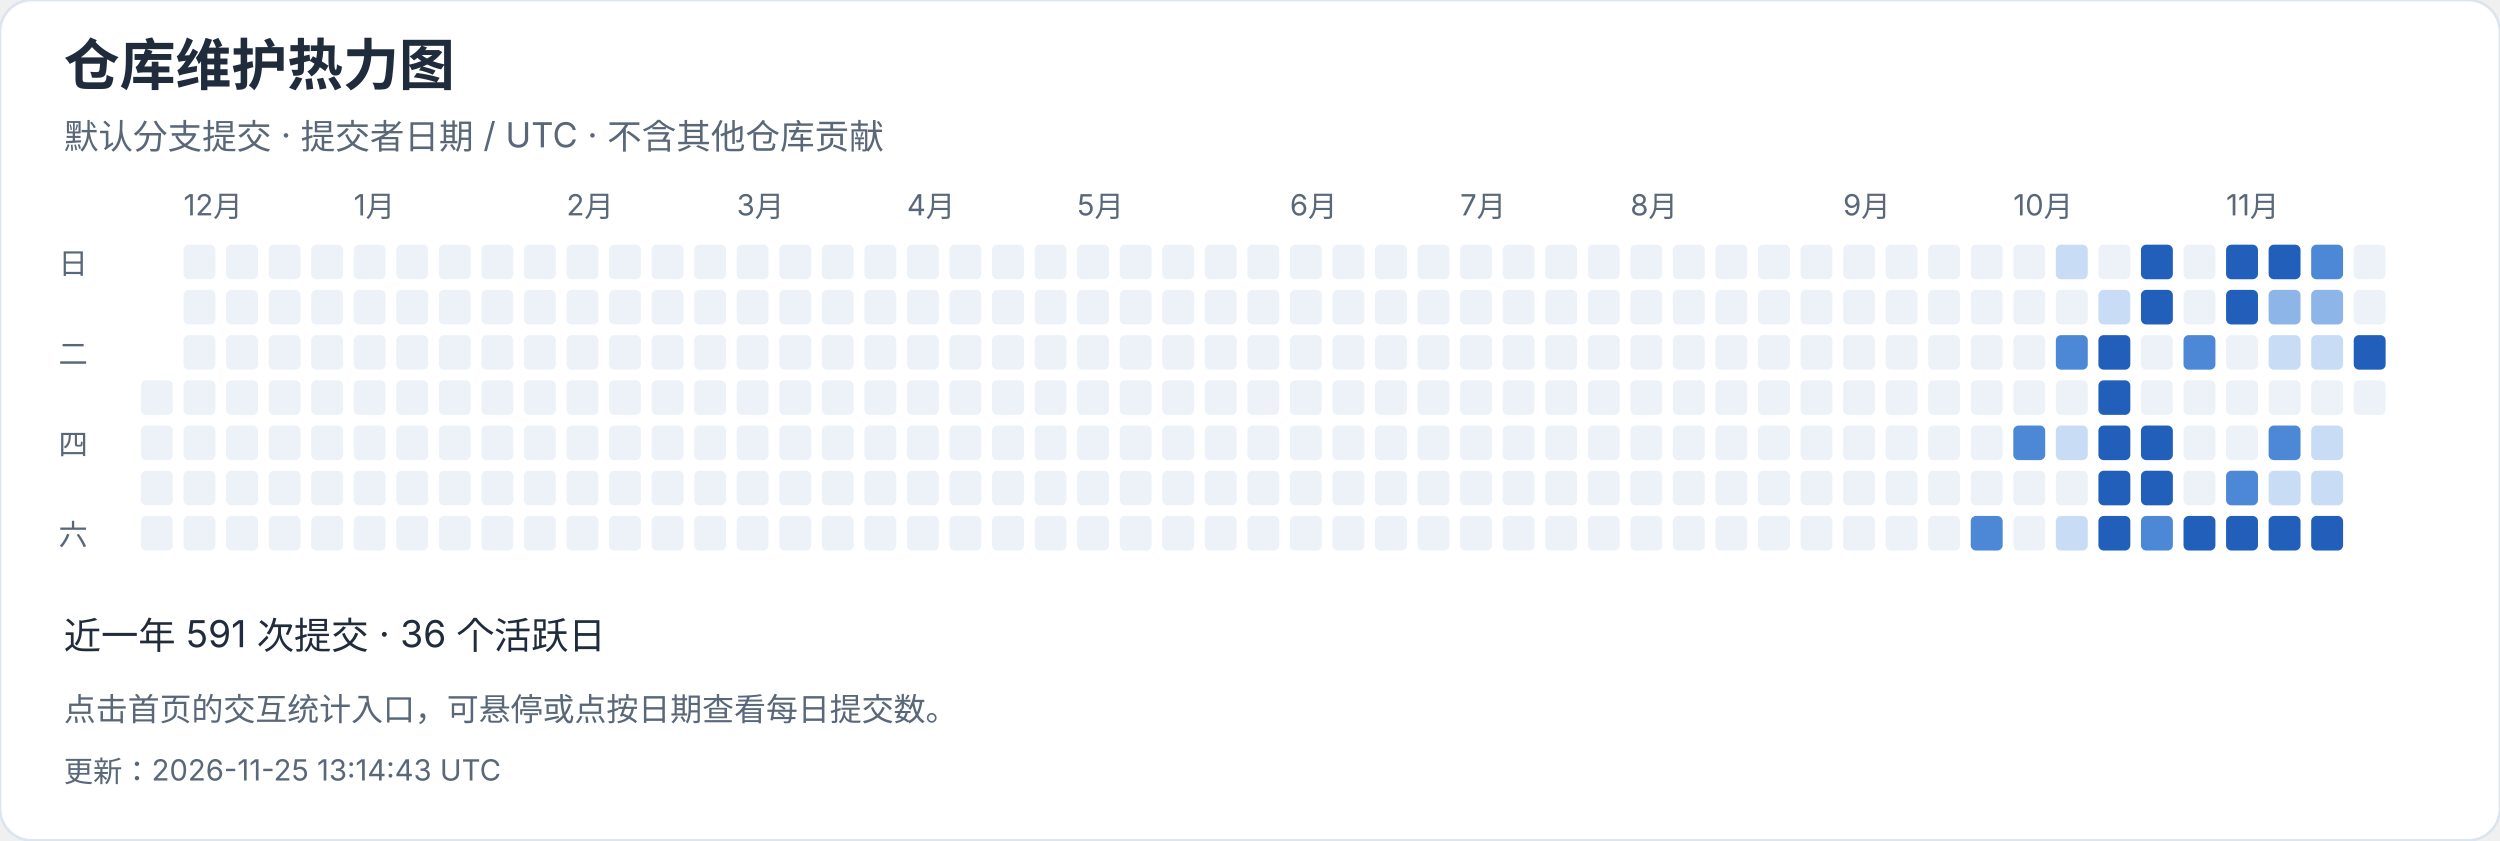
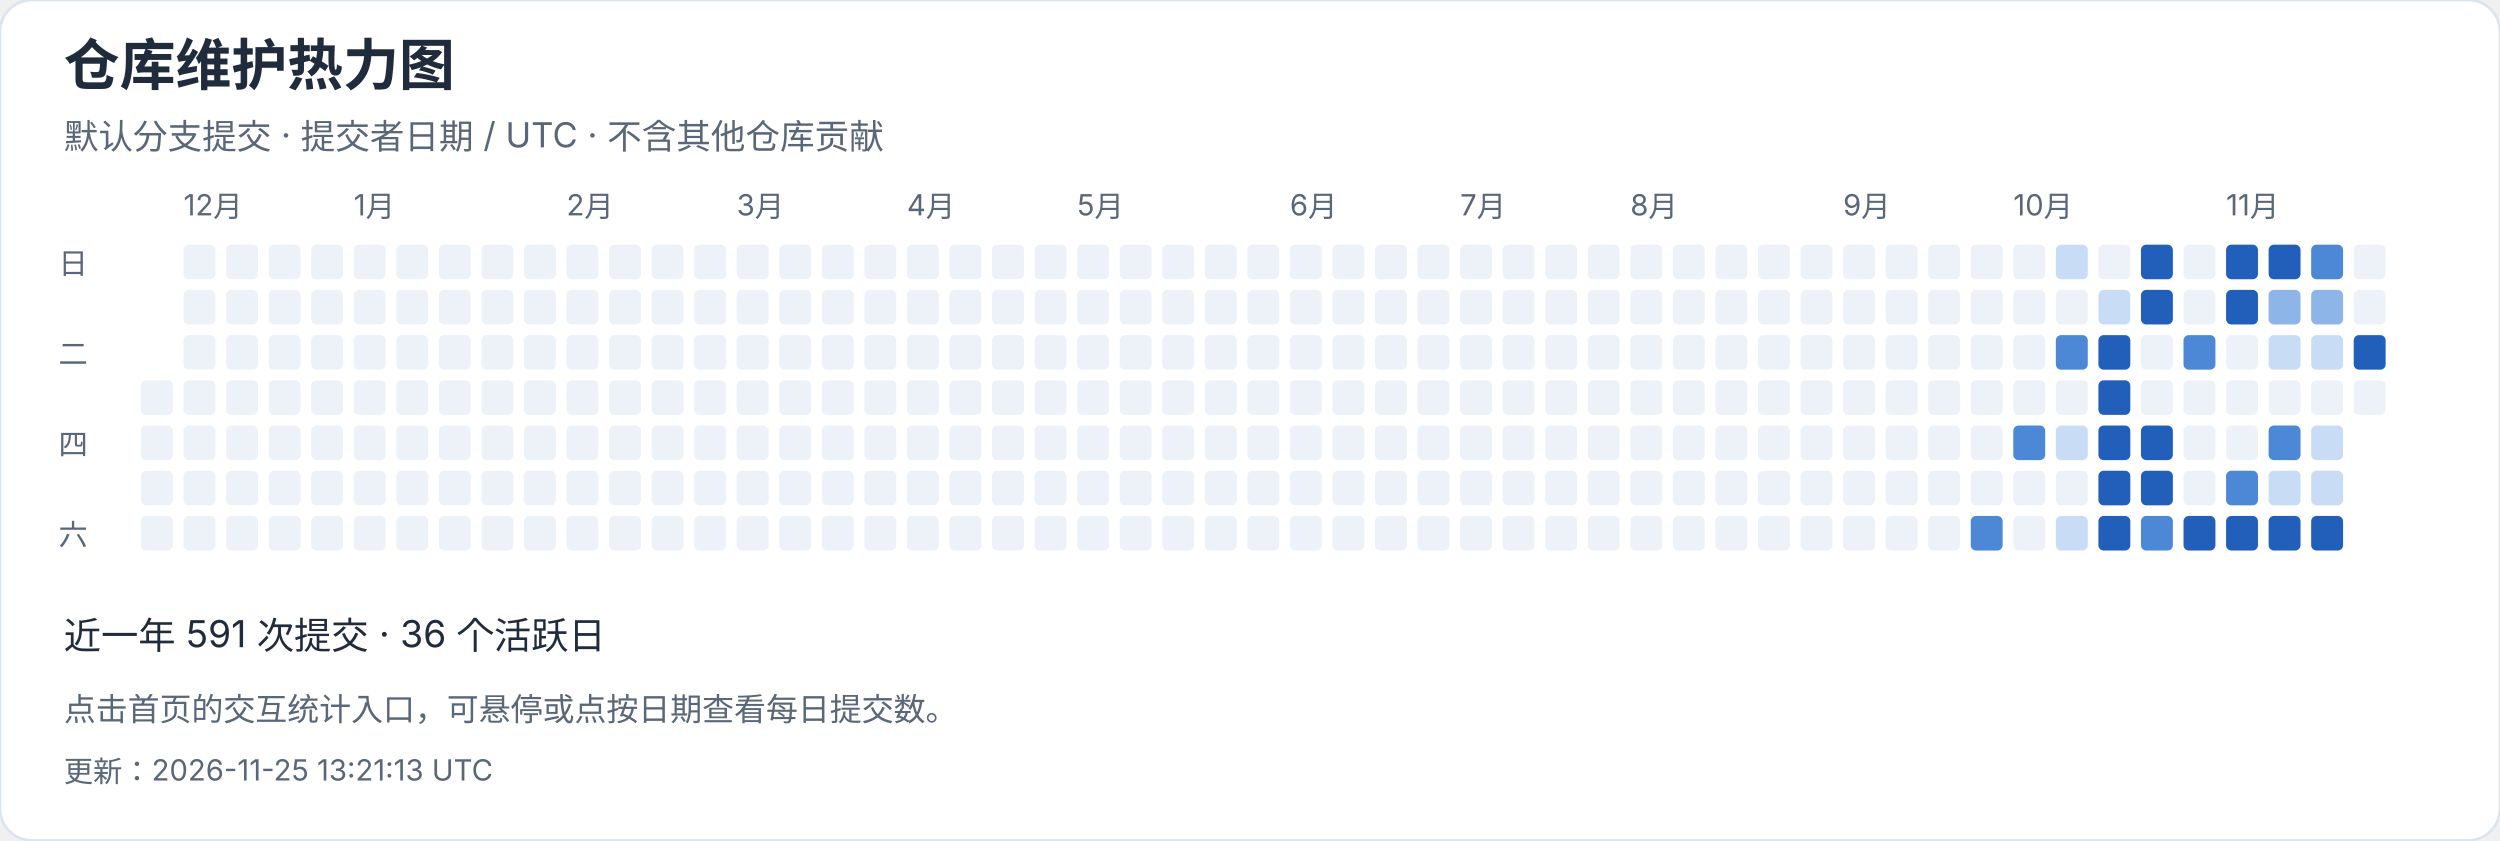
<svg xmlns="http://www.w3.org/2000/svg" width="940" height="316" viewBox="0 0 940 316" role="img" aria-label="仓库维护热力图">
  <style>text{font-family:-apple-system,BlinkMacSystemFont,"Segoe UI","PingFang SC","Microsoft YaHei",sans-serif;font-variant-numeric:tabular-nums}</style>
  <rect width="940" height="316" rx="12" fill="white" stroke="#dce4ef" />
  <text x="24" y="32" font-size="21" fill="#202b3c" font-weight="650" text-anchor="start">仓库维护热力图</text>
  <text x="24" y="56" font-size="13" fill="#596779" font-weight="400" text-anchor="start">默认分支提交 · 提交者日期 / UTC · 不含其他仓库贡献</text>
  <rect x="53" y="143" width="12" height="13" rx="2" fill="#edf2f8" />
  <rect x="53" y="160" width="12" height="13" rx="2" fill="#edf2f8" />
  <rect x="53" y="177" width="12" height="13" rx="2" fill="#edf2f8" />
  <rect x="53" y="194" width="12" height="13" rx="2" fill="#edf2f8" />
  <rect x="69" y="92" width="12" height="13" rx="2" fill="#edf2f8" />
  <text x="69" y="81" font-size="11" fill="#596779" font-weight="400" text-anchor="start">12月</text>
  <rect x="69" y="109" width="12" height="13" rx="2" fill="#edf2f8" />
  <rect x="69" y="126" width="12" height="13" rx="2" fill="#edf2f8" />
  <rect x="69" y="143" width="12" height="13" rx="2" fill="#edf2f8" />
  <rect x="69" y="160" width="12" height="13" rx="2" fill="#edf2f8" />
  <rect x="69" y="177" width="12" height="13" rx="2" fill="#edf2f8" />
  <rect x="69" y="194" width="12" height="13" rx="2" fill="#edf2f8" />
  <rect x="85" y="92" width="12" height="13" rx="2" fill="#edf2f8" />
  <rect x="85" y="109" width="12" height="13" rx="2" fill="#edf2f8" />
  <rect x="85" y="126" width="12" height="13" rx="2" fill="#edf2f8" />
  <rect x="85" y="143" width="12" height="13" rx="2" fill="#edf2f8" />
  <rect x="85" y="160" width="12" height="13" rx="2" fill="#edf2f8" />
  <rect x="85" y="177" width="12" height="13" rx="2" fill="#edf2f8" />
  <rect x="85" y="194" width="12" height="13" rx="2" fill="#edf2f8" />
  <rect x="101" y="92" width="12" height="13" rx="2" fill="#edf2f8" />
  <rect x="101" y="109" width="12" height="13" rx="2" fill="#edf2f8" />
  <rect x="101" y="126" width="12" height="13" rx="2" fill="#edf2f8" />
  <rect x="101" y="143" width="12" height="13" rx="2" fill="#edf2f8" />
  <rect x="101" y="160" width="12" height="13" rx="2" fill="#edf2f8" />
  <rect x="101" y="177" width="12" height="13" rx="2" fill="#edf2f8" />
  <rect x="101" y="194" width="12" height="13" rx="2" fill="#edf2f8" />
  <rect x="117" y="92" width="12" height="13" rx="2" fill="#edf2f8" />
  <rect x="117" y="109" width="12" height="13" rx="2" fill="#edf2f8" />
  <rect x="117" y="126" width="12" height="13" rx="2" fill="#edf2f8" />
  <rect x="117" y="143" width="12" height="13" rx="2" fill="#edf2f8" />
  <rect x="117" y="160" width="12" height="13" rx="2" fill="#edf2f8" />
  <rect x="117" y="177" width="12" height="13" rx="2" fill="#edf2f8" />
  <rect x="117" y="194" width="12" height="13" rx="2" fill="#edf2f8" />
  <rect x="133" y="92" width="12" height="13" rx="2" fill="#edf2f8" />
  <rect x="133" y="109" width="12" height="13" rx="2" fill="#edf2f8" />
  <rect x="133" y="126" width="12" height="13" rx="2" fill="#edf2f8" />
  <rect x="133" y="143" width="12" height="13" rx="2" fill="#edf2f8" />
  <text x="133" y="81" font-size="11" fill="#596779" font-weight="400" text-anchor="start">1月</text>
  <rect x="133" y="160" width="12" height="13" rx="2" fill="#edf2f8" />
  <rect x="133" y="177" width="12" height="13" rx="2" fill="#edf2f8" />
  <rect x="133" y="194" width="12" height="13" rx="2" fill="#edf2f8" />
  <rect x="149" y="92" width="12" height="13" rx="2" fill="#edf2f8" />
  <rect x="149" y="109" width="12" height="13" rx="2" fill="#edf2f8" />
  <rect x="149" y="126" width="12" height="13" rx="2" fill="#edf2f8" />
  <rect x="149" y="143" width="12" height="13" rx="2" fill="#edf2f8" />
  <rect x="149" y="160" width="12" height="13" rx="2" fill="#edf2f8" />
  <rect x="149" y="177" width="12" height="13" rx="2" fill="#edf2f8" />
  <rect x="149" y="194" width="12" height="13" rx="2" fill="#edf2f8" />
  <rect x="165" y="92" width="12" height="13" rx="2" fill="#edf2f8" />
  <rect x="165" y="109" width="12" height="13" rx="2" fill="#edf2f8" />
  <rect x="165" y="126" width="12" height="13" rx="2" fill="#edf2f8" />
  <rect x="165" y="143" width="12" height="13" rx="2" fill="#edf2f8" />
  <rect x="165" y="160" width="12" height="13" rx="2" fill="#edf2f8" />
  <rect x="165" y="177" width="12" height="13" rx="2" fill="#edf2f8" />
  <rect x="165" y="194" width="12" height="13" rx="2" fill="#edf2f8" />
  <rect x="181" y="92" width="12" height="13" rx="2" fill="#edf2f8" />
  <rect x="181" y="109" width="12" height="13" rx="2" fill="#edf2f8" />
  <rect x="181" y="126" width="12" height="13" rx="2" fill="#edf2f8" />
  <rect x="181" y="143" width="12" height="13" rx="2" fill="#edf2f8" />
  <rect x="181" y="160" width="12" height="13" rx="2" fill="#edf2f8" />
  <rect x="181" y="177" width="12" height="13" rx="2" fill="#edf2f8" />
  <rect x="181" y="194" width="12" height="13" rx="2" fill="#edf2f8" />
  <rect x="197" y="92" width="12" height="13" rx="2" fill="#edf2f8" />
  <rect x="197" y="109" width="12" height="13" rx="2" fill="#edf2f8" />
  <rect x="197" y="126" width="12" height="13" rx="2" fill="#edf2f8" />
  <rect x="197" y="143" width="12" height="13" rx="2" fill="#edf2f8" />
  <rect x="197" y="160" width="12" height="13" rx="2" fill="#edf2f8" />
  <rect x="197" y="177" width="12" height="13" rx="2" fill="#edf2f8" />
  <rect x="197" y="194" width="12" height="13" rx="2" fill="#edf2f8" />
  <text x="213" y="81" font-size="11" fill="#596779" font-weight="400" text-anchor="start">2月</text>
  <rect x="213" y="92" width="12" height="13" rx="2" fill="#edf2f8" />
  <rect x="213" y="109" width="12" height="13" rx="2" fill="#edf2f8" />
  <rect x="213" y="126" width="12" height="13" rx="2" fill="#edf2f8" />
  <rect x="213" y="143" width="12" height="13" rx="2" fill="#edf2f8" />
  <rect x="213" y="160" width="12" height="13" rx="2" fill="#edf2f8" />
  <rect x="213" y="177" width="12" height="13" rx="2" fill="#edf2f8" />
  <rect x="213" y="194" width="12" height="13" rx="2" fill="#edf2f8" />
  <rect x="229" y="92" width="12" height="13" rx="2" fill="#edf2f8" />
  <rect x="229" y="109" width="12" height="13" rx="2" fill="#edf2f8" />
  <rect x="229" y="126" width="12" height="13" rx="2" fill="#edf2f8" />
  <rect x="229" y="143" width="12" height="13" rx="2" fill="#edf2f8" />
  <rect x="229" y="160" width="12" height="13" rx="2" fill="#edf2f8" />
  <rect x="229" y="177" width="12" height="13" rx="2" fill="#edf2f8" />
  <rect x="229" y="194" width="12" height="13" rx="2" fill="#edf2f8" />
  <rect x="245" y="92" width="12" height="13" rx="2" fill="#edf2f8" />
  <rect x="245" y="109" width="12" height="13" rx="2" fill="#edf2f8" />
  <rect x="245" y="126" width="12" height="13" rx="2" fill="#edf2f8" />
  <rect x="245" y="143" width="12" height="13" rx="2" fill="#edf2f8" />
  <rect x="245" y="160" width="12" height="13" rx="2" fill="#edf2f8" />
  <rect x="245" y="177" width="12" height="13" rx="2" fill="#edf2f8" />
  <rect x="245" y="194" width="12" height="13" rx="2" fill="#edf2f8" />
  <rect x="261" y="92" width="12" height="13" rx="2" fill="#edf2f8" />
  <rect x="261" y="109" width="12" height="13" rx="2" fill="#edf2f8" />
  <rect x="261" y="126" width="12" height="13" rx="2" fill="#edf2f8" />
  <rect x="261" y="143" width="12" height="13" rx="2" fill="#edf2f8" />
  <rect x="261" y="160" width="12" height="13" rx="2" fill="#edf2f8" />
  <rect x="261" y="177" width="12" height="13" rx="2" fill="#edf2f8" />
  <rect x="261" y="194" width="12" height="13" rx="2" fill="#edf2f8" />
  <text x="277" y="81" font-size="11" fill="#596779" font-weight="400" text-anchor="start">3月</text>
  <rect x="277" y="92" width="12" height="13" rx="2" fill="#edf2f8" />
  <rect x="277" y="109" width="12" height="13" rx="2" fill="#edf2f8" />
  <rect x="277" y="126" width="12" height="13" rx="2" fill="#edf2f8" />
  <rect x="277" y="143" width="12" height="13" rx="2" fill="#edf2f8" />
  <rect x="277" y="160" width="12" height="13" rx="2" fill="#edf2f8" />
  <rect x="277" y="177" width="12" height="13" rx="2" fill="#edf2f8" />
  <rect x="277" y="194" width="12" height="13" rx="2" fill="#edf2f8" />
  <rect x="293" y="92" width="12" height="13" rx="2" fill="#edf2f8" />
  <rect x="293" y="109" width="12" height="13" rx="2" fill="#edf2f8" />
  <rect x="293" y="126" width="12" height="13" rx="2" fill="#edf2f8" />
  <rect x="293" y="143" width="12" height="13" rx="2" fill="#edf2f8" />
  <rect x="293" y="160" width="12" height="13" rx="2" fill="#edf2f8" />
  <rect x="293" y="177" width="12" height="13" rx="2" fill="#edf2f8" />
  <rect x="293" y="194" width="12" height="13" rx="2" fill="#edf2f8" />
  <rect x="309" y="92" width="12" height="13" rx="2" fill="#edf2f8" />
  <rect x="309" y="109" width="12" height="13" rx="2" fill="#edf2f8" />
  <rect x="309" y="126" width="12" height="13" rx="2" fill="#edf2f8" />
  <rect x="309" y="143" width="12" height="13" rx="2" fill="#edf2f8" />
  <rect x="309" y="160" width="12" height="13" rx="2" fill="#edf2f8" />
  <rect x="309" y="177" width="12" height="13" rx="2" fill="#edf2f8" />
  <rect x="309" y="194" width="12" height="13" rx="2" fill="#edf2f8" />
  <rect x="325" y="92" width="12" height="13" rx="2" fill="#edf2f8" />
  <rect x="325" y="109" width="12" height="13" rx="2" fill="#edf2f8" />
  <rect x="325" y="126" width="12" height="13" rx="2" fill="#edf2f8" />
  <rect x="325" y="143" width="12" height="13" rx="2" fill="#edf2f8" />
  <rect x="325" y="160" width="12" height="13" rx="2" fill="#edf2f8" />
  <rect x="325" y="177" width="12" height="13" rx="2" fill="#edf2f8" />
  <rect x="325" y="194" width="12" height="13" rx="2" fill="#edf2f8" />
  <rect x="341" y="92" width="12" height="13" rx="2" fill="#edf2f8" />
  <rect x="341" y="109" width="12" height="13" rx="2" fill="#edf2f8" />
  <rect x="341" y="126" width="12" height="13" rx="2" fill="#edf2f8" />
  <text x="341" y="81" font-size="11" fill="#596779" font-weight="400" text-anchor="start">4月</text>
  <rect x="341" y="143" width="12" height="13" rx="2" fill="#edf2f8" />
  <rect x="341" y="160" width="12" height="13" rx="2" fill="#edf2f8" />
  <rect x="341" y="177" width="12" height="13" rx="2" fill="#edf2f8" />
  <rect x="341" y="194" width="12" height="13" rx="2" fill="#edf2f8" />
  <rect x="357" y="92" width="12" height="13" rx="2" fill="#edf2f8" />
  <rect x="357" y="109" width="12" height="13" rx="2" fill="#edf2f8" />
  <rect x="357" y="126" width="12" height="13" rx="2" fill="#edf2f8" />
  <rect x="357" y="143" width="12" height="13" rx="2" fill="#edf2f8" />
  <rect x="357" y="160" width="12" height="13" rx="2" fill="#edf2f8" />
  <rect x="357" y="177" width="12" height="13" rx="2" fill="#edf2f8" />
  <rect x="357" y="194" width="12" height="13" rx="2" fill="#edf2f8" />
  <rect x="373" y="92" width="12" height="13" rx="2" fill="#edf2f8" />
  <rect x="373" y="109" width="12" height="13" rx="2" fill="#edf2f8" />
  <rect x="373" y="126" width="12" height="13" rx="2" fill="#edf2f8" />
  <rect x="373" y="143" width="12" height="13" rx="2" fill="#edf2f8" />
  <rect x="373" y="160" width="12" height="13" rx="2" fill="#edf2f8" />
  <rect x="373" y="177" width="12" height="13" rx="2" fill="#edf2f8" />
  <rect x="373" y="194" width="12" height="13" rx="2" fill="#edf2f8" />
  <rect x="389" y="92" width="12" height="13" rx="2" fill="#edf2f8" />
  <rect x="389" y="109" width="12" height="13" rx="2" fill="#edf2f8" />
  <rect x="389" y="126" width="12" height="13" rx="2" fill="#edf2f8" />
  <rect x="389" y="143" width="12" height="13" rx="2" fill="#edf2f8" />
  <rect x="389" y="160" width="12" height="13" rx="2" fill="#edf2f8" />
  <rect x="389" y="177" width="12" height="13" rx="2" fill="#edf2f8" />
  <rect x="389" y="194" width="12" height="13" rx="2" fill="#edf2f8" />
  <rect x="405" y="92" width="12" height="13" rx="2" fill="#edf2f8" />
  <rect x="405" y="109" width="12" height="13" rx="2" fill="#edf2f8" />
  <rect x="405" y="126" width="12" height="13" rx="2" fill="#edf2f8" />
  <rect x="405" y="143" width="12" height="13" rx="2" fill="#edf2f8" />
  <rect x="405" y="160" width="12" height="13" rx="2" fill="#edf2f8" />
  <text x="405" y="81" font-size="11" fill="#596779" font-weight="400" text-anchor="start">5月</text>
  <rect x="405" y="177" width="12" height="13" rx="2" fill="#edf2f8" />
  <rect x="405" y="194" width="12" height="13" rx="2" fill="#edf2f8" />
  <rect x="421" y="92" width="12" height="13" rx="2" fill="#edf2f8" />
  <rect x="421" y="109" width="12" height="13" rx="2" fill="#edf2f8" />
  <rect x="421" y="126" width="12" height="13" rx="2" fill="#edf2f8" />
  <rect x="421" y="143" width="12" height="13" rx="2" fill="#edf2f8" />
  <rect x="421" y="160" width="12" height="13" rx="2" fill="#edf2f8" />
  <rect x="421" y="177" width="12" height="13" rx="2" fill="#edf2f8" />
  <rect x="421" y="194" width="12" height="13" rx="2" fill="#edf2f8" />
  <rect x="437" y="92" width="12" height="13" rx="2" fill="#edf2f8" />
  <rect x="437" y="109" width="12" height="13" rx="2" fill="#edf2f8" />
  <rect x="437" y="126" width="12" height="13" rx="2" fill="#edf2f8" />
  <rect x="437" y="143" width="12" height="13" rx="2" fill="#edf2f8" />
  <rect x="437" y="160" width="12" height="13" rx="2" fill="#edf2f8" />
  <rect x="437" y="177" width="12" height="13" rx="2" fill="#edf2f8" />
  <rect x="437" y="194" width="12" height="13" rx="2" fill="#edf2f8" />
  <rect x="453" y="92" width="12" height="13" rx="2" fill="#edf2f8" />
  <rect x="453" y="109" width="12" height="13" rx="2" fill="#edf2f8" />
  <rect x="453" y="126" width="12" height="13" rx="2" fill="#edf2f8" />
  <rect x="453" y="143" width="12" height="13" rx="2" fill="#edf2f8" />
  <rect x="453" y="160" width="12" height="13" rx="2" fill="#edf2f8" />
  <rect x="453" y="177" width="12" height="13" rx="2" fill="#edf2f8" />
  <rect x="453" y="194" width="12" height="13" rx="2" fill="#edf2f8" />
  <rect x="469" y="92" width="12" height="13" rx="2" fill="#edf2f8" />
  <rect x="469" y="109" width="12" height="13" rx="2" fill="#edf2f8" />
  <rect x="469" y="126" width="12" height="13" rx="2" fill="#edf2f8" />
  <rect x="469" y="143" width="12" height="13" rx="2" fill="#edf2f8" />
  <rect x="469" y="160" width="12" height="13" rx="2" fill="#edf2f8" />
  <rect x="469" y="177" width="12" height="13" rx="2" fill="#edf2f8" />
  <rect x="469" y="194" width="12" height="13" rx="2" fill="#edf2f8" />
  <rect x="485" y="92" width="12" height="13" rx="2" fill="#edf2f8" />
  <text x="485" y="81" font-size="11" fill="#596779" font-weight="400" text-anchor="start">6月</text>
  <rect x="485" y="109" width="12" height="13" rx="2" fill="#edf2f8" />
  <rect x="485" y="126" width="12" height="13" rx="2" fill="#edf2f8" />
  <rect x="485" y="143" width="12" height="13" rx="2" fill="#edf2f8" />
  <rect x="485" y="160" width="12" height="13" rx="2" fill="#edf2f8" />
  <rect x="485" y="177" width="12" height="13" rx="2" fill="#edf2f8" />
  <rect x="485" y="194" width="12" height="13" rx="2" fill="#edf2f8" />
  <rect x="501" y="92" width="12" height="13" rx="2" fill="#edf2f8" />
  <rect x="501" y="109" width="12" height="13" rx="2" fill="#edf2f8" />
  <rect x="501" y="126" width="12" height="13" rx="2" fill="#edf2f8" />
  <rect x="501" y="143" width="12" height="13" rx="2" fill="#edf2f8" />
  <rect x="501" y="160" width="12" height="13" rx="2" fill="#edf2f8" />
  <rect x="501" y="177" width="12" height="13" rx="2" fill="#edf2f8" />
  <rect x="501" y="194" width="12" height="13" rx="2" fill="#edf2f8" />
  <rect x="517" y="92" width="12" height="13" rx="2" fill="#edf2f8" />
  <rect x="517" y="109" width="12" height="13" rx="2" fill="#edf2f8" />
  <rect x="517" y="126" width="12" height="13" rx="2" fill="#edf2f8" />
  <rect x="517" y="143" width="12" height="13" rx="2" fill="#edf2f8" />
  <rect x="517" y="160" width="12" height="13" rx="2" fill="#edf2f8" />
  <rect x="517" y="177" width="12" height="13" rx="2" fill="#edf2f8" />
  <rect x="517" y="194" width="12" height="13" rx="2" fill="#edf2f8" />
  <rect x="533" y="92" width="12" height="13" rx="2" fill="#edf2f8" />
  <rect x="533" y="109" width="12" height="13" rx="2" fill="#edf2f8" />
  <rect x="533" y="126" width="12" height="13" rx="2" fill="#edf2f8" />
  <rect x="533" y="143" width="12" height="13" rx="2" fill="#edf2f8" />
  <rect x="533" y="160" width="12" height="13" rx="2" fill="#edf2f8" />
  <rect x="533" y="177" width="12" height="13" rx="2" fill="#edf2f8" />
  <rect x="533" y="194" width="12" height="13" rx="2" fill="#edf2f8" />
  <rect x="549" y="92" width="12" height="13" rx="2" fill="#edf2f8" />
  <rect x="549" y="109" width="12" height="13" rx="2" fill="#edf2f8" />
  <rect x="549" y="126" width="12" height="13" rx="2" fill="#edf2f8" />
  <text x="549" y="81" font-size="11" fill="#596779" font-weight="400" text-anchor="start">7月</text>
  <rect x="549" y="143" width="12" height="13" rx="2" fill="#edf2f8" />
  <rect x="549" y="160" width="12" height="13" rx="2" fill="#edf2f8" />
  <rect x="549" y="177" width="12" height="13" rx="2" fill="#edf2f8" />
  <rect x="549" y="194" width="12" height="13" rx="2" fill="#edf2f8" />
  <rect x="565" y="92" width="12" height="13" rx="2" fill="#edf2f8" />
  <rect x="565" y="109" width="12" height="13" rx="2" fill="#edf2f8" />
  <rect x="565" y="126" width="12" height="13" rx="2" fill="#edf2f8" />
  <rect x="565" y="143" width="12" height="13" rx="2" fill="#edf2f8" />
  <rect x="565" y="160" width="12" height="13" rx="2" fill="#edf2f8" />
  <rect x="565" y="177" width="12" height="13" rx="2" fill="#edf2f8" />
  <rect x="565" y="194" width="12" height="13" rx="2" fill="#edf2f8" />
  <rect x="581" y="92" width="12" height="13" rx="2" fill="#edf2f8" />
  <rect x="581" y="109" width="12" height="13" rx="2" fill="#edf2f8" />
  <rect x="581" y="126" width="12" height="13" rx="2" fill="#edf2f8" />
  <rect x="581" y="143" width="12" height="13" rx="2" fill="#edf2f8" />
  <rect x="581" y="160" width="12" height="13" rx="2" fill="#edf2f8" />
  <rect x="581" y="177" width="12" height="13" rx="2" fill="#edf2f8" />
  <rect x="581" y="194" width="12" height="13" rx="2" fill="#edf2f8" />
  <rect x="597" y="92" width="12" height="13" rx="2" fill="#edf2f8" />
  <rect x="597" y="109" width="12" height="13" rx="2" fill="#edf2f8" />
  <rect x="597" y="126" width="12" height="13" rx="2" fill="#edf2f8" />
  <rect x="597" y="143" width="12" height="13" rx="2" fill="#edf2f8" />
  <rect x="597" y="160" width="12" height="13" rx="2" fill="#edf2f8" />
  <rect x="597" y="177" width="12" height="13" rx="2" fill="#edf2f8" />
  <rect x="597" y="194" width="12" height="13" rx="2" fill="#edf2f8" />
  <rect x="613" y="92" width="12" height="13" rx="2" fill="#edf2f8" />
  <rect x="613" y="109" width="12" height="13" rx="2" fill="#edf2f8" />
  <rect x="613" y="126" width="12" height="13" rx="2" fill="#edf2f8" />
  <rect x="613" y="143" width="12" height="13" rx="2" fill="#edf2f8" />
  <rect x="613" y="160" width="12" height="13" rx="2" fill="#edf2f8" />
  <rect x="613" y="177" width="12" height="13" rx="2" fill="#edf2f8" />
  <text x="613" y="81" font-size="11" fill="#596779" font-weight="400" text-anchor="start">8月</text>
  <rect x="613" y="194" width="12" height="13" rx="2" fill="#edf2f8" />
  <rect x="629" y="92" width="12" height="13" rx="2" fill="#edf2f8" />
  <rect x="629" y="109" width="12" height="13" rx="2" fill="#edf2f8" />
  <rect x="629" y="126" width="12" height="13" rx="2" fill="#edf2f8" />
  <rect x="629" y="143" width="12" height="13" rx="2" fill="#edf2f8" />
  <rect x="629" y="160" width="12" height="13" rx="2" fill="#edf2f8" />
  <rect x="629" y="177" width="12" height="13" rx="2" fill="#edf2f8" />
  <rect x="629" y="194" width="12" height="13" rx="2" fill="#edf2f8" />
  <rect x="645" y="92" width="12" height="13" rx="2" fill="#edf2f8" />
  <rect x="645" y="109" width="12" height="13" rx="2" fill="#edf2f8" />
  <rect x="645" y="126" width="12" height="13" rx="2" fill="#edf2f8" />
  <rect x="645" y="143" width="12" height="13" rx="2" fill="#edf2f8" />
  <rect x="645" y="160" width="12" height="13" rx="2" fill="#edf2f8" />
  <rect x="645" y="177" width="12" height="13" rx="2" fill="#edf2f8" />
  <rect x="645" y="194" width="12" height="13" rx="2" fill="#edf2f8" />
  <rect x="661" y="92" width="12" height="13" rx="2" fill="#edf2f8" />
  <rect x="661" y="109" width="12" height="13" rx="2" fill="#edf2f8" />
  <rect x="661" y="126" width="12" height="13" rx="2" fill="#edf2f8" />
  <rect x="661" y="143" width="12" height="13" rx="2" fill="#edf2f8" />
  <rect x="661" y="160" width="12" height="13" rx="2" fill="#edf2f8" />
  <rect x="661" y="177" width="12" height="13" rx="2" fill="#edf2f8" />
  <rect x="661" y="194" width="12" height="13" rx="2" fill="#edf2f8" />
  <rect x="677" y="92" width="12" height="13" rx="2" fill="#edf2f8" />
  <rect x="677" y="109" width="12" height="13" rx="2" fill="#edf2f8" />
  <rect x="677" y="126" width="12" height="13" rx="2" fill="#edf2f8" />
  <rect x="677" y="143" width="12" height="13" rx="2" fill="#edf2f8" />
  <rect x="677" y="160" width="12" height="13" rx="2" fill="#edf2f8" />
  <rect x="677" y="177" width="12" height="13" rx="2" fill="#edf2f8" />
  <rect x="677" y="194" width="12" height="13" rx="2" fill="#edf2f8" />
  <rect x="693" y="92" width="12" height="13" rx="2" fill="#edf2f8" />
  <rect x="693" y="109" width="12" height="13" rx="2" fill="#edf2f8" />
  <text x="693" y="81" font-size="11" fill="#596779" font-weight="400" text-anchor="start">9月</text>
  <rect x="693" y="126" width="12" height="13" rx="2" fill="#edf2f8" />
  <rect x="693" y="143" width="12" height="13" rx="2" fill="#edf2f8" />
  <rect x="693" y="160" width="12" height="13" rx="2" fill="#edf2f8" />
  <rect x="693" y="177" width="12" height="13" rx="2" fill="#edf2f8" />
  <rect x="693" y="194" width="12" height="13" rx="2" fill="#edf2f8" />
  <rect x="709" y="92" width="12" height="13" rx="2" fill="#edf2f8" />
  <rect x="709" y="109" width="12" height="13" rx="2" fill="#edf2f8" />
  <rect x="709" y="126" width="12" height="13" rx="2" fill="#edf2f8" />
  <rect x="709" y="143" width="12" height="13" rx="2" fill="#edf2f8" />
  <rect x="709" y="160" width="12" height="13" rx="2" fill="#edf2f8" />
  <rect x="709" y="177" width="12" height="13" rx="2" fill="#edf2f8" />
  <rect x="709" y="194" width="12" height="13" rx="2" fill="#edf2f8" />
  <rect x="725" y="92" width="12" height="13" rx="2" fill="#edf2f8" />
  <rect x="725" y="109" width="12" height="13" rx="2" fill="#edf2f8" />
  <rect x="725" y="126" width="12" height="13" rx="2" fill="#edf2f8" />
  <rect x="725" y="143" width="12" height="13" rx="2" fill="#edf2f8" />
  <rect x="725" y="160" width="12" height="13" rx="2" fill="#edf2f8" />
  <rect x="725" y="177" width="12" height="13" rx="2" fill="#edf2f8" />
  <rect x="725" y="194" width="12" height="13" rx="2" fill="#edf2f8" />
  <rect x="741" y="92" width="12" height="13" rx="2" fill="#edf2f8" />
  <rect x="741" y="109" width="12" height="13" rx="2" fill="#edf2f8" />
  <rect x="741" y="126" width="12" height="13" rx="2" fill="#edf2f8" />
  <rect x="741" y="143" width="12" height="13" rx="2" fill="#edf2f8" />
  <rect x="741" y="160" width="12" height="13" rx="2" fill="#edf2f8" />
  <rect x="741" y="177" width="12" height="13" rx="2" fill="#edf2f8" />
  <rect x="741" y="194" width="12" height="13" rx="2" fill="#4c88d5" />
  <rect x="757" y="92" width="12" height="13" rx="2" fill="#edf2f8" />
  <rect x="757" y="109" width="12" height="13" rx="2" fill="#edf2f8" />
  <rect x="757" y="126" width="12" height="13" rx="2" fill="#edf2f8" />
  <rect x="757" y="143" width="12" height="13" rx="2" fill="#edf2f8" />
  <text x="757" y="81" font-size="11" fill="#596779" font-weight="400" text-anchor="start">10月</text>
  <rect x="757" y="160" width="12" height="13" rx="2" fill="#4c88d5" />
  <rect x="757" y="177" width="12" height="13" rx="2" fill="#edf2f8" />
  <rect x="757" y="194" width="12" height="13" rx="2" fill="#edf2f8" />
  <rect x="773" y="92" width="12" height="13" rx="2" fill="#c9dcf5" />
  <rect x="773" y="109" width="12" height="13" rx="2" fill="#edf2f8" />
  <rect x="773" y="126" width="12" height="13" rx="2" fill="#4c88d5" />
  <rect x="773" y="143" width="12" height="13" rx="2" fill="#edf2f8" />
  <rect x="773" y="160" width="12" height="13" rx="2" fill="#c9dcf5" />
  <rect x="773" y="177" width="12" height="13" rx="2" fill="#edf2f8" />
  <rect x="773" y="194" width="12" height="13" rx="2" fill="#c9dcf5" />
  <rect x="789" y="92" width="12" height="13" rx="2" fill="#edf2f8" />
  <rect x="789" y="109" width="12" height="13" rx="2" fill="#c9dcf5" />
  <rect x="789" y="126" width="12" height="13" rx="2" fill="#215fbb" />
  <rect x="789" y="143" width="12" height="13" rx="2" fill="#215fbb" />
  <rect x="789" y="160" width="12" height="13" rx="2" fill="#215fbb" />
  <rect x="789" y="177" width="12" height="13" rx="2" fill="#215fbb" />
  <rect x="789" y="194" width="12" height="13" rx="2" fill="#215fbb" />
  <rect x="805" y="92" width="12" height="13" rx="2" fill="#215fbb" />
  <rect x="805" y="109" width="12" height="13" rx="2" fill="#215fbb" />
  <rect x="805" y="126" width="12" height="13" rx="2" fill="#edf2f8" />
  <rect x="805" y="143" width="12" height="13" rx="2" fill="#edf2f8" />
  <rect x="805" y="160" width="12" height="13" rx="2" fill="#215fbb" />
  <rect x="805" y="177" width="12" height="13" rx="2" fill="#215fbb" />
  <rect x="805" y="194" width="12" height="13" rx="2" fill="#4c88d5" />
  <rect x="821" y="92" width="12" height="13" rx="2" fill="#edf2f8" />
  <rect x="821" y="109" width="12" height="13" rx="2" fill="#edf2f8" />
  <rect x="821" y="126" width="12" height="13" rx="2" fill="#4c88d5" />
  <rect x="821" y="143" width="12" height="13" rx="2" fill="#edf2f8" />
  <rect x="821" y="160" width="12" height="13" rx="2" fill="#edf2f8" />
  <rect x="821" y="177" width="12" height="13" rx="2" fill="#edf2f8" />
  <rect x="821" y="194" width="12" height="13" rx="2" fill="#215fbb" />
  <text x="837" y="81" font-size="11" fill="#596779" font-weight="400" text-anchor="start">11月</text>
  <rect x="837" y="92" width="12" height="13" rx="2" fill="#215fbb" />
  <rect x="837" y="109" width="12" height="13" rx="2" fill="#215fbb" />
  <rect x="837" y="126" width="12" height="13" rx="2" fill="#edf2f8" />
  <rect x="837" y="143" width="12" height="13" rx="2" fill="#edf2f8" />
  <rect x="837" y="160" width="12" height="13" rx="2" fill="#edf2f8" />
  <rect x="837" y="177" width="12" height="13" rx="2" fill="#4c88d5" />
  <rect x="837" y="194" width="12" height="13" rx="2" fill="#215fbb" />
  <rect x="853" y="92" width="12" height="13" rx="2" fill="#215fbb" />
  <rect x="853" y="109" width="12" height="13" rx="2" fill="#8db5e8" />
  <rect x="853" y="126" width="12" height="13" rx="2" fill="#c9dcf5" />
  <rect x="853" y="143" width="12" height="13" rx="2" fill="#edf2f8" />
  <rect x="853" y="160" width="12" height="13" rx="2" fill="#4c88d5" />
  <rect x="853" y="177" width="12" height="13" rx="2" fill="#c9dcf5" />
  <rect x="853" y="194" width="12" height="13" rx="2" fill="#215fbb" />
  <rect x="869" y="92" width="12" height="13" rx="2" fill="#4c88d5" />
  <rect x="869" y="109" width="12" height="13" rx="2" fill="#8db5e8" />
  <rect x="869" y="126" width="12" height="13" rx="2" fill="#c9dcf5" />
  <rect x="869" y="143" width="12" height="13" rx="2" fill="#edf2f8" />
  <rect x="869" y="160" width="12" height="13" rx="2" fill="#c9dcf5" />
  <rect x="869" y="177" width="12" height="13" rx="2" fill="#c9dcf5" />
  <rect x="869" y="194" width="12" height="13" rx="2" fill="#215fbb" />
  <rect x="885" y="92" width="12" height="13" rx="2" fill="#edf2f8" />
  <rect x="885" y="109" width="12" height="13" rx="2" fill="#edf2f8" />
  <rect x="885" y="126" width="12" height="13" rx="2" fill="#215fbb" />
  <rect x="885" y="143" width="12" height="13" rx="2" fill="#edf2f8" />
  <text x="22" y="103" font-size="11" fill="#596779" font-weight="400" text-anchor="start">日</text>
  <text x="22" y="137" font-size="11" fill="#596779" font-weight="400" text-anchor="start">二</text>
  <text x="22" y="171" font-size="11" fill="#596779" font-weight="400" text-anchor="start">四</text>
  <text x="22" y="205" font-size="11" fill="#596779" font-weight="400" text-anchor="start">六</text>
  <text x="24" y="244" font-size="14" fill="#202b3c" font-weight="400" text-anchor="start">近一年 591 次提交 · 36 个活跃日</text>
  <text x="24" y="271" font-size="12" fill="#596779" font-weight="400" text-anchor="start">点击首页的交互统计入口，可悬停或点按日期查看每日提交数。</text>
-   <text x="24" y="294" font-size="11" fill="#596779" font-weight="400" text-anchor="start">更新：2026-11-25 13:14:43 UTC</text>
+   <text x="24" y="294" font-size="11" fill="#596779" font-weight="400" text-anchor="start">更新：2026-11-25 13:21:13 UTC</text>
</svg>
